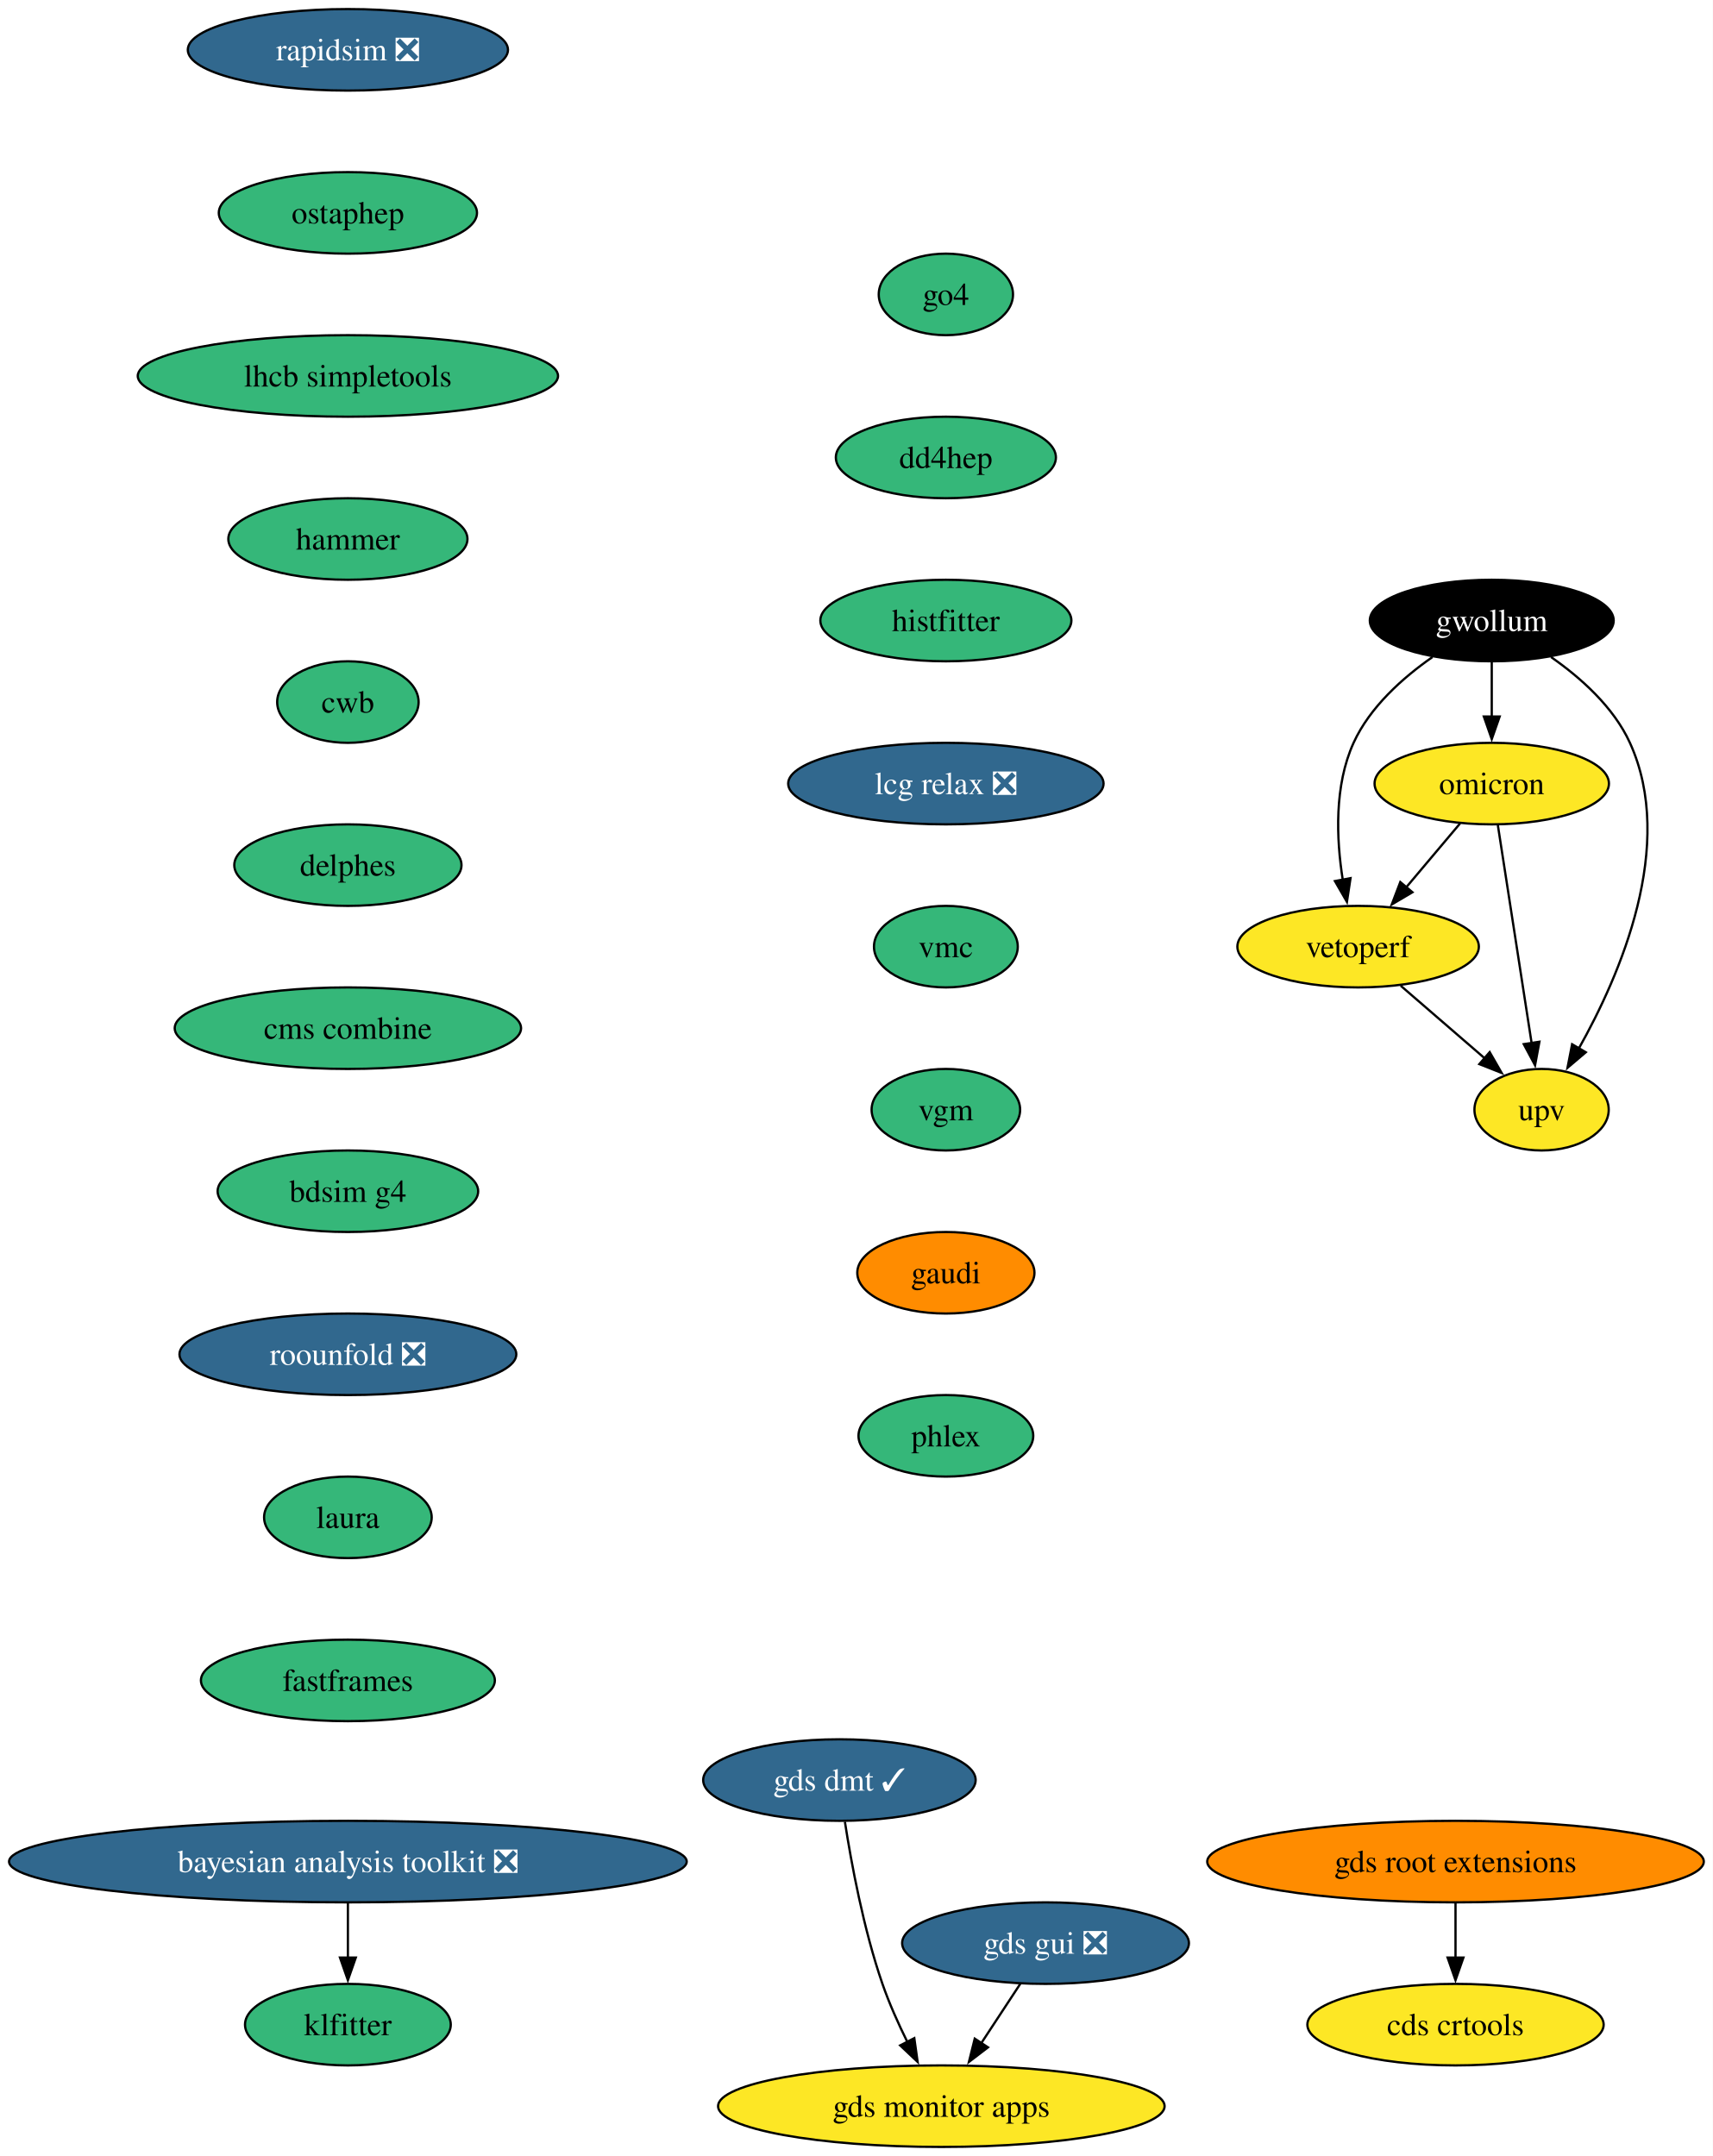
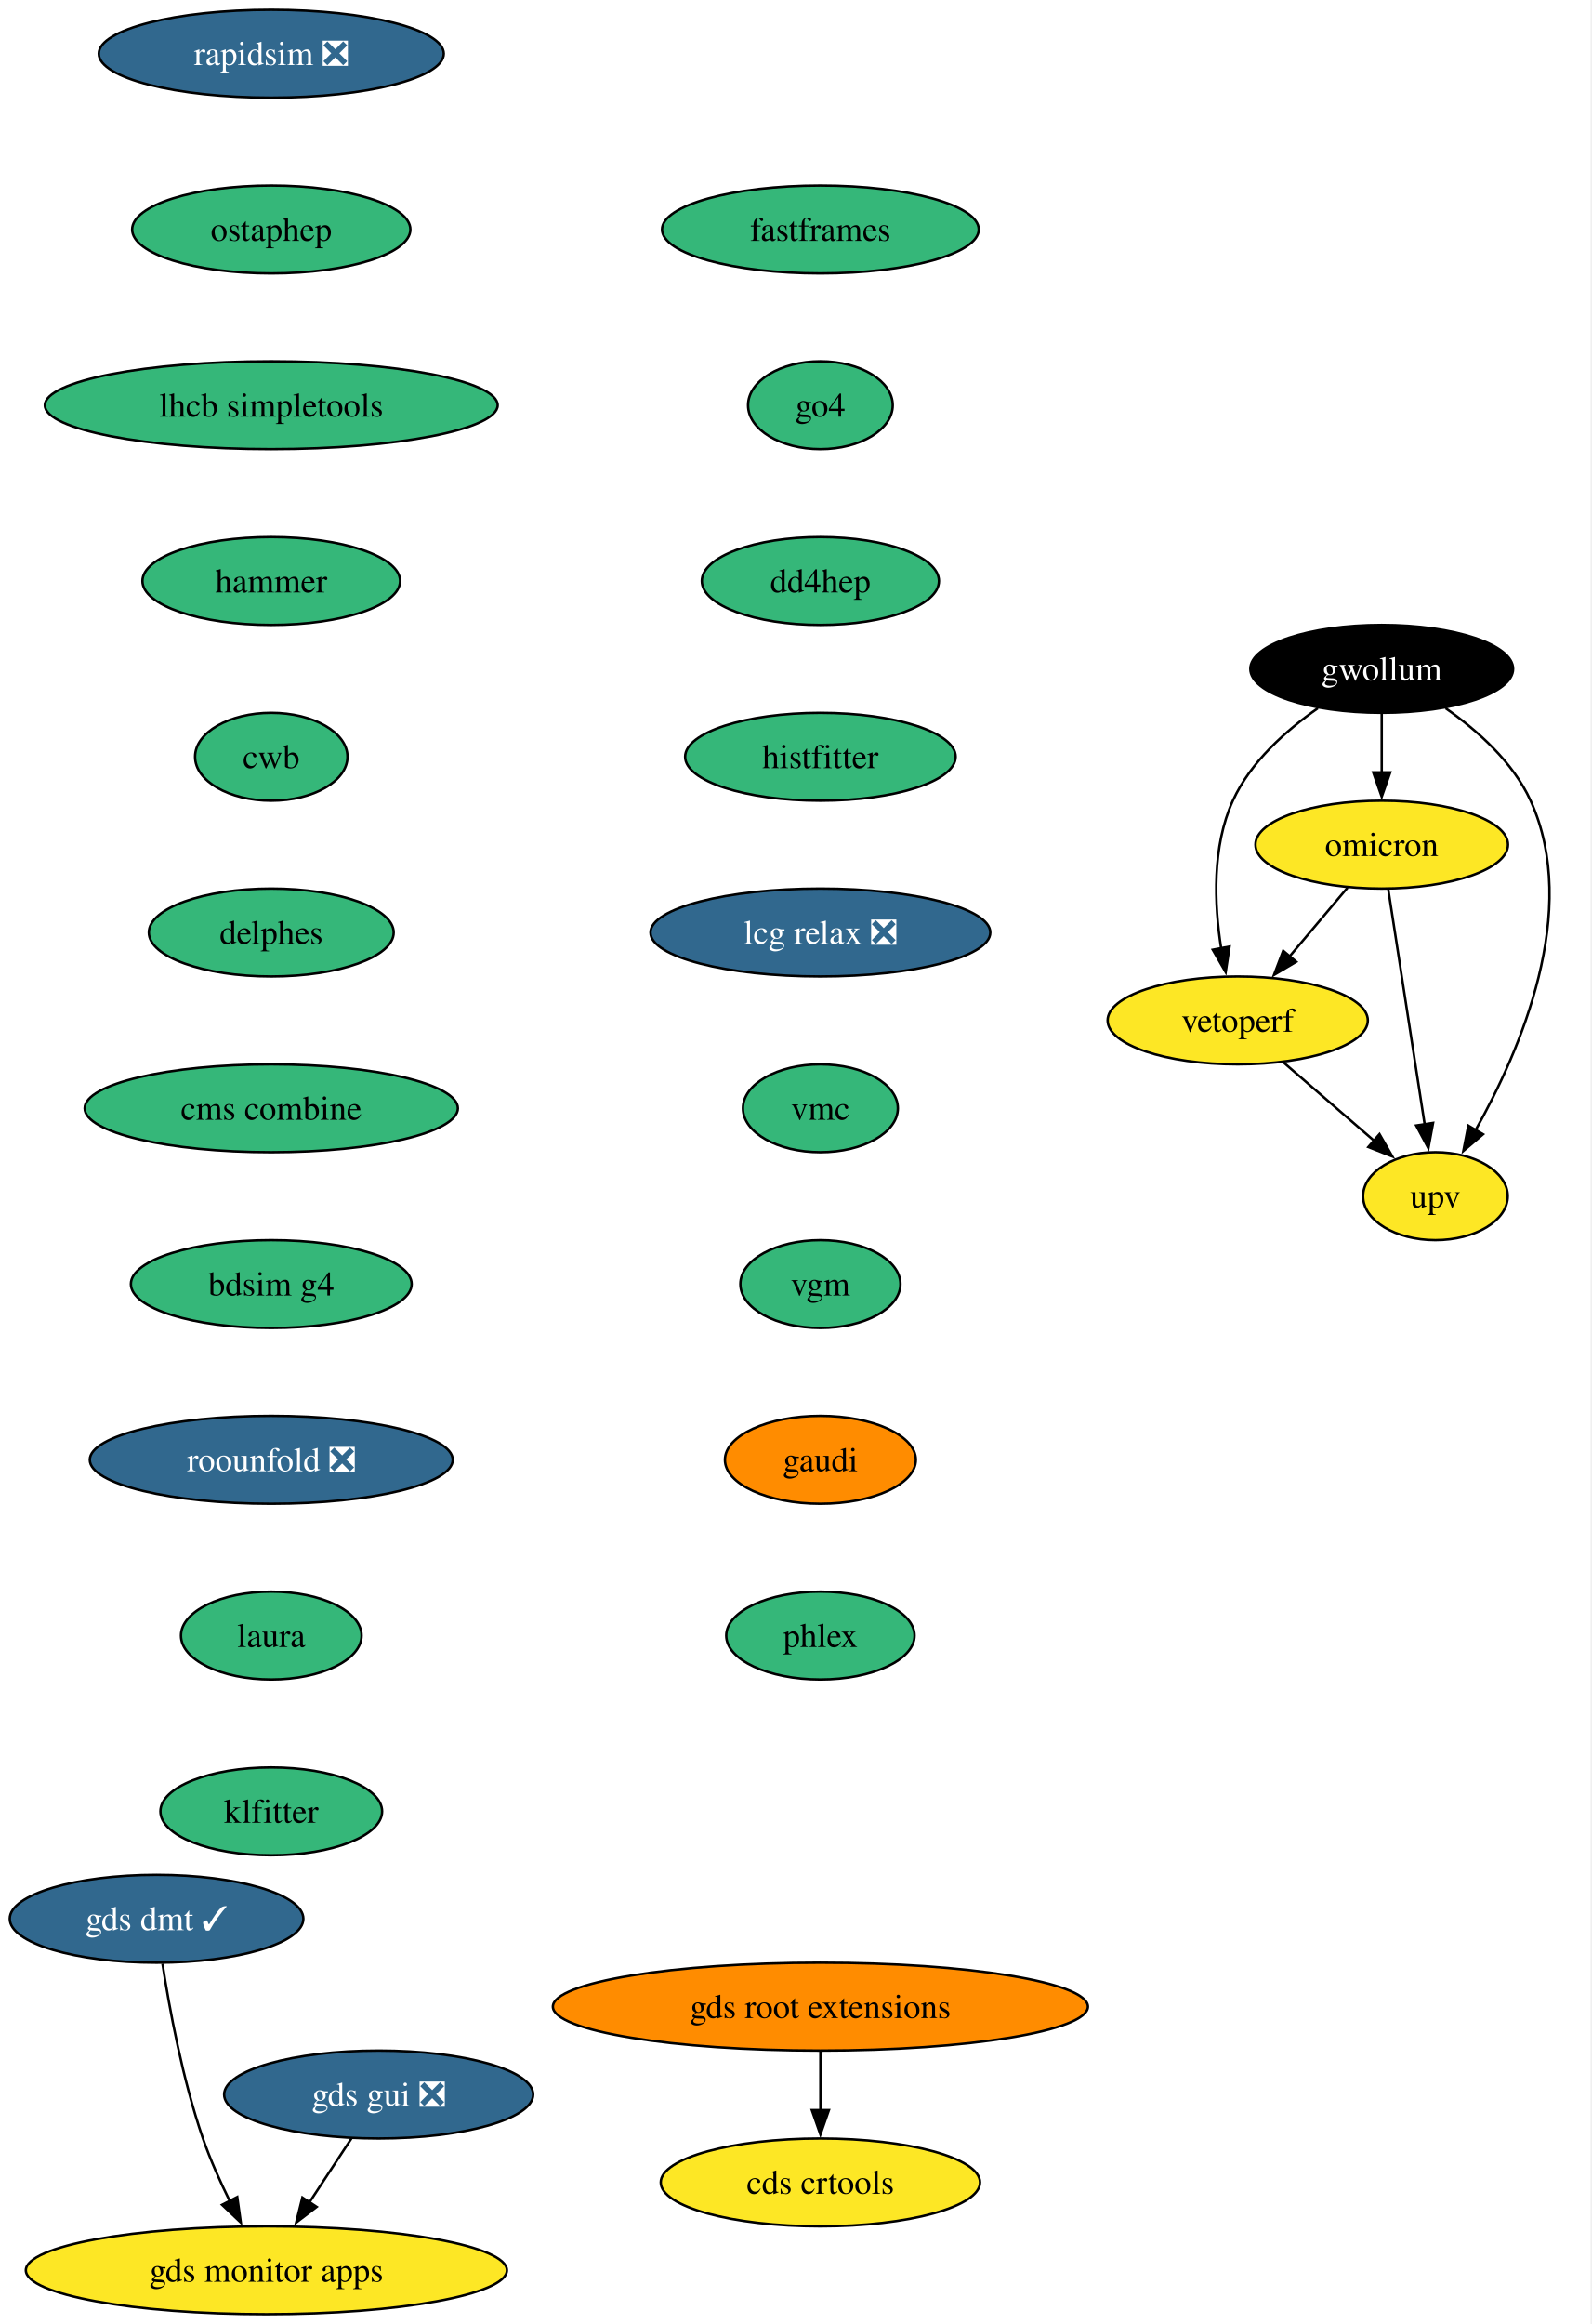
- <svg xmlns="http://www.w3.org/2000/svg" xmlns:xlink="http://www.w3.org/1999/xlink" width="756pt" height="952pt" viewBox="0.00 0.00 756.00 952.00">
+ <svg xmlns="http://www.w3.org/2000/svg" xmlns:xlink="http://www.w3.org/1999/xlink" width="652pt" height="952pt" viewBox="0.00 0.00 652.00 952.00">
  <g id="graph0" class="graph" transform="scale(1 1) rotate(0) translate(4 948)">
-     <polygon fill="white" stroke="none" points="-4,4 -4,-948 752.2,-948 752.2,4 -4,4" />
+     <polygon fill="white" stroke="none" points="-4,4 -4,-948 647.71,-948 647.71,4 -4,4" />
    <g id="node1" class="node">
      <g id="a_node1">
        <a xlink:href="https://github.com/conda-forge/rapidsim-feedstock/pull/36" xlink:title="rapidsim ❎">
-           <ellipse fill="#31688e" stroke="black" cx="149.59" cy="-926" rx="70.68" ry="18" />
-           <text xml:space="preserve" text-anchor="middle" x="149.59" y="-921.33" font-family="Times,serif" font-size="14.00" fill="white">rapidsim ❎</text>
+           <ellipse fill="#31688e" stroke="black" cx="107.15" cy="-926" rx="70.68" ry="18" />
+           <text xml:space="preserve" text-anchor="middle" x="107.15" y="-921.33" font-family="Times,serif" font-size="14.00" fill="white">rapidsim ❎</text>
        </a>
      </g>
    </g>
    <g id="node2" class="node">
      <g id="a_node2">
        <a xlink:href="https://github.com/conda-forge/ostaphep-feedstock" xlink:title="ostaphep">
-           <ellipse fill="#35b779" stroke="black" cx="149.59" cy="-854" rx="57" ry="18" />
-           <text xml:space="preserve" text-anchor="middle" x="149.59" y="-849.33" font-family="Times,serif" font-size="14.00">ostaphep</text>
+           <ellipse fill="#35b779" stroke="black" cx="107.15" cy="-854" rx="57" ry="18" />
+           <text xml:space="preserve" text-anchor="middle" x="107.15" y="-849.33" font-family="Times,serif" font-size="14.00">ostaphep</text>
        </a>
      </g>
    </g>
    <g id="node3" class="node">
      <g id="a_node3">
        <a xlink:href="https://github.com/conda-forge/lhcb-simpletools-feedstock" xlink:title="lhcb simpletools">
-           <ellipse fill="#35b779" stroke="black" cx="149.59" cy="-782" rx="92.77" ry="18" />
-           <text xml:space="preserve" text-anchor="middle" x="149.59" y="-777.33" font-family="Times,serif" font-size="14.00">lhcb simpletools</text>
+           <ellipse fill="#35b779" stroke="black" cx="107.15" cy="-782" rx="92.77" ry="18" />
+           <text xml:space="preserve" text-anchor="middle" x="107.15" y="-777.33" font-family="Times,serif" font-size="14.00">lhcb simpletools</text>
        </a>
      </g>
    </g>
    <g id="node4" class="node">
      <g id="a_node4">
        <a xlink:href="https://github.com/conda-forge/hammer-feedstock" xlink:title="hammer">
-           <ellipse fill="#35b779" stroke="black" cx="149.59" cy="-710" rx="52.79" ry="18" />
-           <text xml:space="preserve" text-anchor="middle" x="149.59" y="-705.33" font-family="Times,serif" font-size="14.00">hammer</text>
+           <ellipse fill="#35b779" stroke="black" cx="107.15" cy="-710" rx="52.79" ry="18" />
+           <text xml:space="preserve" text-anchor="middle" x="107.15" y="-705.33" font-family="Times,serif" font-size="14.00">hammer</text>
        </a>
      </g>
    </g>
    <g id="node9" class="node">
      <g id="a_node9">
        <a xlink:href="https://github.com/conda-forge/cwb-feedstock" xlink:title="cwb">
-           <ellipse fill="#35b779" stroke="black" cx="149.59" cy="-638" rx="31.22" ry="18" />
-           <text xml:space="preserve" text-anchor="middle" x="149.59" y="-633.33" font-family="Times,serif" font-size="14.00">cwb</text>
+           <ellipse fill="#35b779" stroke="black" cx="107.15" cy="-638" rx="31.22" ry="18" />
+           <text xml:space="preserve" text-anchor="middle" x="107.15" y="-633.33" font-family="Times,serif" font-size="14.00">cwb</text>
        </a>
      </g>
    </g>
    <g id="node5" class="node">
      <g id="a_node5">
        <a xlink:href="https://github.com/conda-forge/gwollum-feedstock" xlink:title="gwollum">
-           <ellipse fill="#000000" stroke="black" cx="654.59" cy="-674" rx="53.84" ry="18" />
-           <text xml:space="preserve" text-anchor="middle" x="654.59" y="-669.33" font-family="Times,serif" font-size="14.00" fill="white">gwollum</text>
+           <ellipse fill="#000000" stroke="black" cx="562.15" cy="-674" rx="53.84" ry="18" />
+           <text xml:space="preserve" text-anchor="middle" x="562.15" y="-669.33" font-family="Times,serif" font-size="14.00" fill="white">gwollum</text>
        </a>
      </g>
    </g>
    <g id="node6" class="node">
      <g id="a_node6">
        <a xlink:href="https://github.com/conda-forge/omicron-feedstock" xlink:title="omicron">
-           <ellipse fill="#fde725" stroke="black" cx="654.59" cy="-602" rx="51.74" ry="18" />
-           <text xml:space="preserve" text-anchor="middle" x="654.59" y="-597.33" font-family="Times,serif" font-size="14.00">omicron</text>
+           <ellipse fill="#fde725" stroke="black" cx="562.15" cy="-602" rx="51.74" ry="18" />
+           <text xml:space="preserve" text-anchor="middle" x="562.15" y="-597.33" font-family="Times,serif" font-size="14.00">omicron</text>
        </a>
      </g>
    </g>
    <g id="edge4" class="edge">
-       <path fill="none" stroke="black" d="M654.59,-655.7C654.59,-648.41 654.59,-639.73 654.59,-631.54" />
-       <polygon fill="black" stroke="black" points="658.09,-631.62 654.59,-621.62 651.09,-631.62 658.09,-631.62" />
+       <path fill="none" stroke="black" d="M562.15,-655.7C562.15,-648.41 562.15,-639.73 562.15,-631.54" />
+       <polygon fill="black" stroke="black" points="565.65,-631.62 562.15,-621.62 558.65,-631.62 565.65,-631.62" />
    </g>
    <g id="node7" class="node">
      <g id="a_node7">
        <a xlink:href="https://github.com/conda-forge/vetoperf-feedstock" xlink:title="vetoperf">
-           <ellipse fill="#fde725" stroke="black" cx="595.59" cy="-530" rx="53.31" ry="18" />
-           <text xml:space="preserve" text-anchor="middle" x="595.59" y="-525.33" font-family="Times,serif" font-size="14.00">vetoperf</text>
+           <ellipse fill="#fde725" stroke="black" cx="503.15" cy="-530" rx="53.31" ry="18" />
+           <text xml:space="preserve" text-anchor="middle" x="503.15" y="-525.33" font-family="Times,serif" font-size="14.00">vetoperf</text>
        </a>
      </g>
    </g>
    <g id="edge5" class="edge">
-       <path fill="none" stroke="black" d="M628.42,-657.88C615.34,-648.76 600.81,-635.83 593.59,-620 585.01,-601.17 585.95,-577.69 588.8,-559.58" />
-       <polygon fill="black" stroke="black" points="592.24,-560.25 590.65,-549.77 585.36,-558.95 592.24,-560.25" />
+       <path fill="none" stroke="black" d="M535.98,-657.88C522.91,-648.76 508.37,-635.83 501.15,-620 492.57,-601.17 493.51,-577.69 496.36,-559.58" />
+       <polygon fill="black" stroke="black" points="499.8,-560.25 498.21,-549.77 492.92,-558.95 499.8,-560.25" />
    </g>
    <g id="node8" class="node">
      <g id="a_node8">
        <a xlink:href="https://github.com/conda-forge/upv-feedstock" xlink:title="upv">
-           <ellipse fill="#fde725" stroke="black" cx="676.59" cy="-458" rx="29.64" ry="18" />
-           <text xml:space="preserve" text-anchor="middle" x="676.59" y="-453.32" font-family="Times,serif" font-size="14.00">upv</text>
+           <ellipse fill="#fde725" stroke="black" cx="584.15" cy="-458" rx="29.64" ry="18" />
+           <text xml:space="preserve" text-anchor="middle" x="584.15" y="-453.32" font-family="Times,serif" font-size="14.00">upv</text>
        </a>
      </g>
    </g>
    <g id="edge6" class="edge">
-       <path fill="none" stroke="black" d="M680.76,-657.88C693.84,-648.76 708.37,-635.83 715.59,-620 736.15,-574.9 711.35,-517.55 692.95,-484.89" />
-       <polygon fill="black" stroke="black" points="696.11,-483.36 688.03,-476.51 690.07,-486.9 696.11,-483.36" />
+       <path fill="none" stroke="black" d="M588.33,-657.88C601.4,-648.76 615.94,-635.83 623.15,-620 643.71,-574.9 618.91,-517.55 600.51,-484.89" />
+       <polygon fill="black" stroke="black" points="603.67,-483.36 595.59,-476.51 597.63,-486.9 603.67,-483.36" />
    </g>
    <g id="edge7" class="edge">
-       <path fill="none" stroke="black" d="M640.61,-584.41C633.48,-575.95 624.66,-565.49 616.73,-556.08" />
-       <polygon fill="black" stroke="black" points="619.57,-554.02 610.45,-548.63 614.22,-558.53 619.57,-554.02" />
+       <path fill="none" stroke="black" d="M548.17,-584.41C541.04,-575.95 532.23,-565.49 524.29,-556.08" />
+       <polygon fill="black" stroke="black" points="527.13,-554.02 518.01,-548.63 521.78,-558.53 527.13,-554.02" />
    </g>
    <g id="edge8" class="edge">
-       <path fill="none" stroke="black" d="M657.29,-583.59C661,-559.61 667.74,-516.14 672.19,-487.42" />
-       <polygon fill="black" stroke="black" points="675.64,-488.02 673.71,-477.61 668.72,-486.95 675.64,-488.02" />
+       <path fill="none" stroke="black" d="M564.85,-583.59C568.56,-559.61 575.3,-516.14 579.75,-487.42" />
+       <polygon fill="black" stroke="black" points="583.2,-488.02 581.27,-477.61 576.28,-486.95 583.2,-488.02" />
    </g>
    <g id="edge9" class="edge">
-       <path fill="none" stroke="black" d="M614.38,-512.76C625.4,-503.24 639.47,-491.08 651.44,-480.73" />
-       <polygon fill="black" stroke="black" points="653.68,-483.43 658.96,-474.24 649.1,-478.13 653.68,-483.43" />
+       <path fill="none" stroke="black" d="M521.94,-512.76C532.96,-503.24 547.03,-491.08 559,-480.73" />
+       <polygon fill="black" stroke="black" points="561.24,-483.43 566.52,-474.24 556.66,-478.13 561.24,-483.43" />
    </g>
    <g id="node14" class="node">
      <g id="a_node14">
        <a xlink:href="https://github.com/conda-forge/delphes-feedstock" xlink:title="delphes">
-           <ellipse fill="#35b779" stroke="black" cx="149.59" cy="-566" rx="50.16" ry="18" />
-           <text xml:space="preserve" text-anchor="middle" x="149.59" y="-561.33" font-family="Times,serif" font-size="14.00">delphes</text>
+           <ellipse fill="#35b779" stroke="black" cx="107.15" cy="-566" rx="50.16" ry="18" />
+           <text xml:space="preserve" text-anchor="middle" x="107.15" y="-561.33" font-family="Times,serif" font-size="14.00">delphes</text>
        </a>
      </g>
    </g>
    <g id="node10" class="node">
      <g id="a_node10">
        <a xlink:href="https://github.com/conda-forge/gds-root-extensions-feedstock" xlink:title="gds root extensions">
-           <ellipse fill="#ff8c00" stroke="black" cx="638.59" cy="-126" rx="109.61" ry="18" />
-           <text xml:space="preserve" text-anchor="middle" x="638.59" y="-121.33" font-family="Times,serif" font-size="14.00">gds root extensions</text>
+           <ellipse fill="#ff8c00" stroke="black" cx="332.15" cy="-126" rx="109.61" ry="18" />
+           <text xml:space="preserve" text-anchor="middle" x="332.15" y="-121.33" font-family="Times,serif" font-size="14.00">gds root extensions</text>
        </a>
      </g>
    </g>
    <g id="node11" class="node">
      <g id="a_node11">
        <a xlink:href="https://github.com/conda-forge/cds-crtools-feedstock" xlink:title="cds crtools">
-           <ellipse fill="#fde725" stroke="black" cx="638.59" cy="-54" rx="65.41" ry="18" />
-           <text xml:space="preserve" text-anchor="middle" x="638.59" y="-49.33" font-family="Times,serif" font-size="14.00">cds crtools</text>
+           <ellipse fill="#fde725" stroke="black" cx="332.15" cy="-54" rx="65.41" ry="18" />
+           <text xml:space="preserve" text-anchor="middle" x="332.15" y="-49.33" font-family="Times,serif" font-size="14.00">cds crtools</text>
        </a>
      </g>
    </g>
    <g id="edge11" class="edge">
-       <path fill="none" stroke="black" d="M638.59,-107.7C638.59,-100.41 638.59,-91.73 638.59,-83.54" />
-       <polygon fill="black" stroke="black" points="642.09,-83.62 638.59,-73.62 635.09,-83.62 642.09,-83.62" />
+       <path fill="none" stroke="black" d="M332.15,-107.7C332.15,-100.41 332.15,-91.73 332.15,-83.54" />
+       <polygon fill="black" stroke="black" points="335.65,-83.62 332.15,-73.62 328.65,-83.62 335.65,-83.62" />
    </g>
    <g id="node12" class="node">
      <g id="a_node12">
        <a xlink:href="https://github.com/conda-forge/gds-gui-feedstock/pull/33" xlink:title="gds gui ❎">
-           <ellipse fill="#31688e" stroke="black" cx="457.59" cy="-90" rx="63.31" ry="18" />
-           <text xml:space="preserve" text-anchor="middle" x="457.59" y="-85.33" font-family="Times,serif" font-size="14.00" fill="white">gds gui ❎</text>
+           <ellipse fill="#31688e" stroke="black" cx="151.15" cy="-90" rx="63.31" ry="18" />
+           <text xml:space="preserve" text-anchor="middle" x="151.15" y="-85.33" font-family="Times,serif" font-size="14.00" fill="white">gds gui ❎</text>
        </a>
      </g>
    </g>
    <g id="node13" class="node">
      <g id="a_node13">
        <a xlink:href="https://github.com/conda-forge/gds-monitor-apps-feedstock" xlink:title="gds monitor apps">
-           <ellipse fill="#fde725" stroke="black" cx="411.59" cy="-18" rx="98.56" ry="18" />
-           <text xml:space="preserve" text-anchor="middle" x="411.59" y="-13.32" font-family="Times,serif" font-size="14.00">gds monitor apps</text>
+           <ellipse fill="#fde725" stroke="black" cx="105.15" cy="-18" rx="98.56" ry="18" />
+           <text xml:space="preserve" text-anchor="middle" x="105.15" y="-13.32" font-family="Times,serif" font-size="14.00">gds monitor apps</text>
        </a>
      </g>
    </g>
    <g id="edge12" class="edge">
-       <path fill="none" stroke="black" d="M446.46,-72.05C441.28,-64.18 435,-54.62 429.2,-45.79" />
-       <polygon fill="black" stroke="black" points="432.19,-43.98 423.77,-37.54 426.34,-47.82 432.19,-43.98" />
+       <path fill="none" stroke="black" d="M140.02,-72.05C134.84,-64.18 128.56,-54.62 122.76,-45.79" />
+       <polygon fill="black" stroke="black" points="125.75,-43.98 117.34,-37.54 119.9,-47.82 125.75,-43.98" />
    </g>
    <g id="node16" class="node">
      <g id="a_node16">
        <a xlink:href="https://github.com/conda-forge/cms-combine-feedstock" xlink:title="cms combine">
-           <ellipse fill="#35b779" stroke="black" cx="149.59" cy="-494" rx="76.46" ry="18" />
-           <text xml:space="preserve" text-anchor="middle" x="149.59" y="-489.32" font-family="Times,serif" font-size="14.00">cms combine</text>
+           <ellipse fill="#35b779" stroke="black" cx="107.15" cy="-494" rx="76.46" ry="18" />
+           <text xml:space="preserve" text-anchor="middle" x="107.15" y="-489.32" font-family="Times,serif" font-size="14.00">cms combine</text>
        </a>
      </g>
    </g>
    <g id="node15" class="node">
      <g id="a_node15">
        <a xlink:href="https://github.com/conda-forge/gds-dmt-feedstock/pull/18" xlink:title="gds dmt ✓">
-           <ellipse fill="#31688e" stroke="black" cx="366.59" cy="-162" rx="60.15" ry="18" />
-           <text xml:space="preserve" text-anchor="middle" x="366.59" y="-157.32" font-family="Times,serif" font-size="14.00" fill="white">gds dmt ✓</text>
+           <ellipse fill="#31688e" stroke="black" cx="60.15" cy="-162" rx="60.15" ry="18" />
+           <text xml:space="preserve" text-anchor="middle" x="60.15" y="-157.32" font-family="Times,serif" font-size="14.00" fill="white">gds dmt ✓</text>
        </a>
      </g>
    </g>
    <g id="edge14" class="edge">
-       <path fill="none" stroke="black" d="M369.01,-143.6C371.83,-125.4 377.22,-96.19 385.59,-72 388.57,-63.38 392.63,-54.35 396.64,-46.23" />
-       <polygon fill="black" stroke="black" points="399.65,-48.04 401.12,-37.55 393.42,-44.83 399.65,-48.04" />
+       <path fill="none" stroke="black" d="M62.57,-143.6C65.4,-125.4 70.78,-96.19 79.15,-72 82.14,-63.38 86.19,-54.35 90.2,-46.23" />
+       <polygon fill="black" stroke="black" points="93.21,-48.04 94.68,-37.55 86.99,-44.83 93.21,-48.04" />
    </g>
    <g id="node17" class="node">
      <g id="a_node17">
        <a xlink:href="https://github.com/conda-forge/bdsim-g4-feedstock" xlink:title="bdsim g4">
-           <ellipse fill="#35b779" stroke="black" cx="149.59" cy="-422" rx="57.52" ry="18" />
-           <text xml:space="preserve" text-anchor="middle" x="149.59" y="-417.32" font-family="Times,serif" font-size="14.00">bdsim g4</text>
+           <ellipse fill="#35b779" stroke="black" cx="107.15" cy="-422" rx="57.52" ry="18" />
+           <text xml:space="preserve" text-anchor="middle" x="107.15" y="-417.32" font-family="Times,serif" font-size="14.00">bdsim g4</text>
        </a>
      </g>
    </g>
    <g id="node18" class="node">
      <g id="a_node18">
        <a xlink:href="https://github.com/conda-forge/roounfold-feedstock/pull/11" xlink:title="roounfold ❎">
-           <ellipse fill="#31688e" stroke="black" cx="149.59" cy="-350" rx="74.36" ry="18" />
-           <text xml:space="preserve" text-anchor="middle" x="149.59" y="-345.32" font-family="Times,serif" font-size="14.00" fill="white">roounfold ❎</text>
+           <ellipse fill="#31688e" stroke="black" cx="107.15" cy="-350" rx="74.36" ry="18" />
+           <text xml:space="preserve" text-anchor="middle" x="107.15" y="-345.32" font-family="Times,serif" font-size="14.00" fill="white">roounfold ❎</text>
        </a>
      </g>
    </g>
    <g id="node19" class="node">
      <g id="a_node19">
        <a xlink:href="https://github.com/conda-forge/laura-feedstock" xlink:title="laura">
-           <ellipse fill="#35b779" stroke="black" cx="149.59" cy="-278" rx="37" ry="18" />
-           <text xml:space="preserve" text-anchor="middle" x="149.59" y="-273.32" font-family="Times,serif" font-size="14.00">laura</text>
+           <ellipse fill="#35b779" stroke="black" cx="107.15" cy="-278" rx="37" ry="18" />
+           <text xml:space="preserve" text-anchor="middle" x="107.15" y="-273.32" font-family="Times,serif" font-size="14.00">laura</text>
        </a>
      </g>
    </g>
    <g id="node20" class="node">
      <g id="a_node20">
-         <a xlink:href="https://github.com/conda-forge/fastframes-feedstock" xlink:title="fastframes">
-           <ellipse fill="#35b779" stroke="black" cx="149.59" cy="-206" rx="64.89" ry="18" />
-           <text xml:space="preserve" text-anchor="middle" x="149.59" y="-201.32" font-family="Times,serif" font-size="14.00">fastframes</text>
+         <a xlink:href="https://github.com/conda-forge/klfitter-feedstock" xlink:title="klfitter">
+           <ellipse fill="#35b779" stroke="black" cx="107.15" cy="-206" rx="45.42" ry="18" />
+           <text xml:space="preserve" text-anchor="middle" x="107.15" y="-201.32" font-family="Times,serif" font-size="14.00">klfitter</text>
        </a>
      </g>
    </g>
    <g id="node21" class="node">
      <g id="a_node21">
-         <a xlink:href="https://github.com/conda-forge/klfitter-feedstock" xlink:title="klfitter">
-           <ellipse fill="#35b779" stroke="black" cx="149.59" cy="-54" rx="45.42" ry="18" />
-           <text xml:space="preserve" text-anchor="middle" x="149.59" y="-49.33" font-family="Times,serif" font-size="14.00">klfitter</text>
+         <a xlink:href="https://github.com/conda-forge/fastframes-feedstock" xlink:title="fastframes">
+           <ellipse fill="#35b779" stroke="black" cx="332.15" cy="-854" rx="64.89" ry="18" />
+           <text xml:space="preserve" text-anchor="middle" x="332.15" y="-849.33" font-family="Times,serif" font-size="14.00">fastframes</text>
        </a>
      </g>
    </g>
    <g id="node22" class="node">
      <g id="a_node22">
-         <a xlink:href="https://github.com/conda-forge/bayesian-analysis-toolkit-feedstock/pull/7" xlink:title="bayesian analysis toolkit ❎">
-           <ellipse fill="#31688e" stroke="black" cx="149.59" cy="-126" rx="149.59" ry="18" />
-           <text xml:space="preserve" text-anchor="middle" x="149.59" y="-121.33" font-family="Times,serif" font-size="14.00" fill="white">bayesian analysis toolkit ❎</text>
-         </a>
-       </g>
-     </g>
-     <g id="edge20" class="edge">
-       <path fill="none" stroke="black" d="M149.59,-107.7C149.59,-100.41 149.59,-91.73 149.59,-83.54" />
-       <polygon fill="black" stroke="black" points="153.09,-83.62 149.59,-73.62 146.09,-83.62 153.09,-83.62" />
+         <a xlink:href="https://github.com/conda-forge/go4-feedstock" xlink:title="go4">
+           <ellipse fill="#35b779" stroke="black" cx="332.15" cy="-782" rx="29.64" ry="18" />
+           <text xml:space="preserve" text-anchor="middle" x="332.15" y="-777.33" font-family="Times,serif" font-size="14.00">go4</text>
+         </a>
+       </g>
    </g>
    <g id="node23" class="node">
      <g id="a_node23">
-         <a xlink:href="https://github.com/conda-forge/go4-feedstock" xlink:title="go4">
-           <ellipse fill="#35b779" stroke="black" cx="413.59" cy="-818" rx="29.64" ry="18" />
-           <text xml:space="preserve" text-anchor="middle" x="413.59" y="-813.33" font-family="Times,serif" font-size="14.00">go4</text>
+         <a xlink:href="https://github.com/conda-forge/dd4hep-feedstock" xlink:title="dd4hep">
+           <ellipse fill="#35b779" stroke="black" cx="332.15" cy="-710" rx="48.58" ry="18" />
+           <text xml:space="preserve" text-anchor="middle" x="332.15" y="-705.33" font-family="Times,serif" font-size="14.00">dd4hep</text>
        </a>
      </g>
    </g>
    <g id="node24" class="node">
      <g id="a_node24">
-         <a xlink:href="https://github.com/conda-forge/dd4hep-feedstock" xlink:title="dd4hep">
-           <ellipse fill="#35b779" stroke="black" cx="413.59" cy="-746" rx="48.58" ry="18" />
-           <text xml:space="preserve" text-anchor="middle" x="413.59" y="-741.33" font-family="Times,serif" font-size="14.00">dd4hep</text>
+         <a xlink:href="https://github.com/conda-forge/histfitter-feedstock" xlink:title="histfitter">
+           <ellipse fill="#35b779" stroke="black" cx="332.15" cy="-638" rx="55.42" ry="18" />
+           <text xml:space="preserve" text-anchor="middle" x="332.15" y="-633.33" font-family="Times,serif" font-size="14.00">histfitter</text>
        </a>
      </g>
    </g>
    <g id="node25" class="node">
      <g id="a_node25">
-         <a xlink:href="https://github.com/conda-forge/histfitter-feedstock" xlink:title="histfitter">
-           <ellipse fill="#35b779" stroke="black" cx="413.59" cy="-674" rx="55.42" ry="18" />
-           <text xml:space="preserve" text-anchor="middle" x="413.59" y="-669.33" font-family="Times,serif" font-size="14.00">histfitter</text>
+         <a xlink:href="https://github.com/conda-forge/lcg-relax-feedstock/pull/2" xlink:title="lcg relax ❎">
+           <ellipse fill="#31688e" stroke="black" cx="332.15" cy="-566" rx="69.62" ry="18" />
+           <text xml:space="preserve" text-anchor="middle" x="332.15" y="-561.33" font-family="Times,serif" font-size="14.00" fill="white">lcg relax ❎</text>
        </a>
      </g>
    </g>
    <g id="node26" class="node">
      <g id="a_node26">
-         <a xlink:href="https://github.com/conda-forge/lcg-relax-feedstock/pull/2" xlink:title="lcg relax ❎">
-           <ellipse fill="#31688e" stroke="black" cx="413.59" cy="-602" rx="69.62" ry="18" />
-           <text xml:space="preserve" text-anchor="middle" x="413.59" y="-597.33" font-family="Times,serif" font-size="14.00" fill="white">lcg relax ❎</text>
+         <a xlink:href="https://github.com/conda-forge/vmc-feedstock" xlink:title="vmc">
+           <ellipse fill="#35b779" stroke="black" cx="332.15" cy="-494" rx="31.74" ry="18" />
+           <text xml:space="preserve" text-anchor="middle" x="332.15" y="-489.32" font-family="Times,serif" font-size="14.00">vmc</text>
        </a>
      </g>
    </g>
    <g id="node27" class="node">
      <g id="a_node27">
-         <a xlink:href="https://github.com/conda-forge/vmc-feedstock" xlink:title="vmc">
-           <ellipse fill="#35b779" stroke="black" cx="413.59" cy="-530" rx="31.74" ry="18" />
-           <text xml:space="preserve" text-anchor="middle" x="413.59" y="-525.33" font-family="Times,serif" font-size="14.00">vmc</text>
+         <a xlink:href="https://github.com/conda-forge/vgm-feedstock" xlink:title="vgm">
+           <ellipse fill="#35b779" stroke="black" cx="332.15" cy="-422" rx="32.79" ry="18" />
+           <text xml:space="preserve" text-anchor="middle" x="332.15" y="-417.32" font-family="Times,serif" font-size="14.00">vgm</text>
        </a>
      </g>
    </g>
    <g id="node28" class="node">
      <g id="a_node28">
-         <a xlink:href="https://github.com/conda-forge/vgm-feedstock" xlink:title="vgm">
-           <ellipse fill="#35b779" stroke="black" cx="413.59" cy="-458" rx="32.79" ry="18" />
-           <text xml:space="preserve" text-anchor="middle" x="413.59" y="-453.32" font-family="Times,serif" font-size="14.00">vgm</text>
+         <a xlink:href="https://github.com/conda-forge/gaudi-feedstock" xlink:title="gaudi">
+           <ellipse fill="#ff8c00" stroke="black" cx="332.15" cy="-350" rx="39.11" ry="18" />
+           <text xml:space="preserve" text-anchor="middle" x="332.15" y="-345.32" font-family="Times,serif" font-size="14.00">gaudi</text>
        </a>
      </g>
    </g>
    <g id="node29" class="node">
      <g id="a_node29">
-         <a xlink:href="https://github.com/conda-forge/gaudi-feedstock" xlink:title="gaudi">
-           <ellipse fill="#ff8c00" stroke="black" cx="413.59" cy="-386" rx="39.11" ry="18" />
-           <text xml:space="preserve" text-anchor="middle" x="413.59" y="-381.32" font-family="Times,serif" font-size="14.00">gaudi</text>
-         </a>
-       </g>
-     </g>
-     <g id="node30" class="node">
-       <g id="a_node30">
        <a xlink:href="https://github.com/conda-forge/phlex-feedstock" xlink:title="phlex">
-           <ellipse fill="#35b779" stroke="black" cx="413.59" cy="-314" rx="38.58" ry="18" />
-           <text xml:space="preserve" text-anchor="middle" x="413.59" y="-309.32" font-family="Times,serif" font-size="14.00">phlex</text>
+           <ellipse fill="#35b779" stroke="black" cx="332.15" cy="-278" rx="38.58" ry="18" />
+           <text xml:space="preserve" text-anchor="middle" x="332.15" y="-273.32" font-family="Times,serif" font-size="14.00">phlex</text>
        </a>
      </g>
    </g>
  </g>
</svg>
